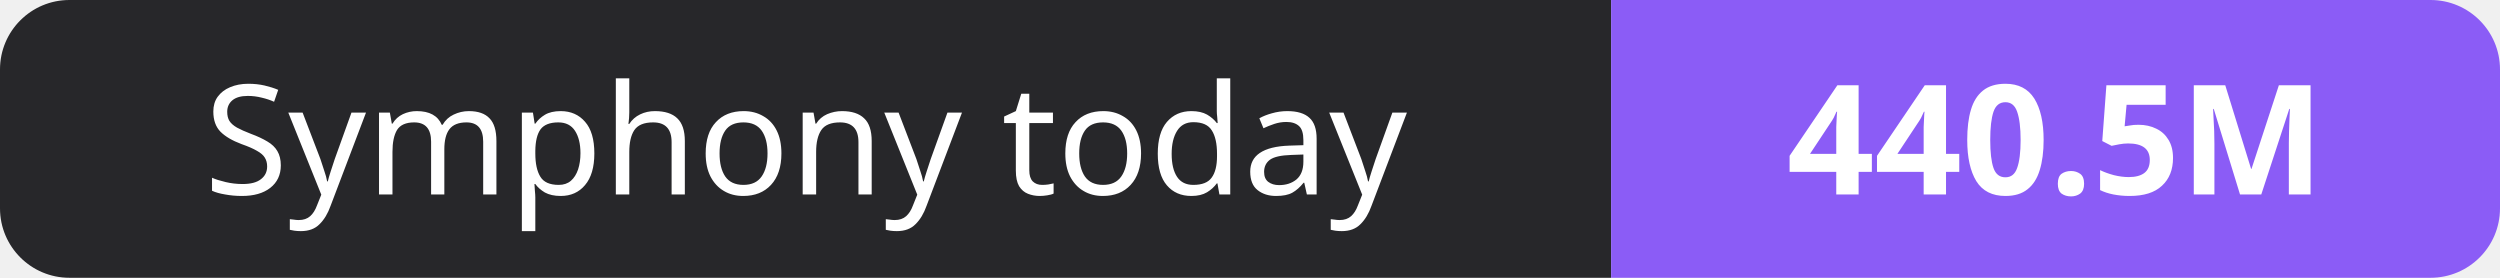
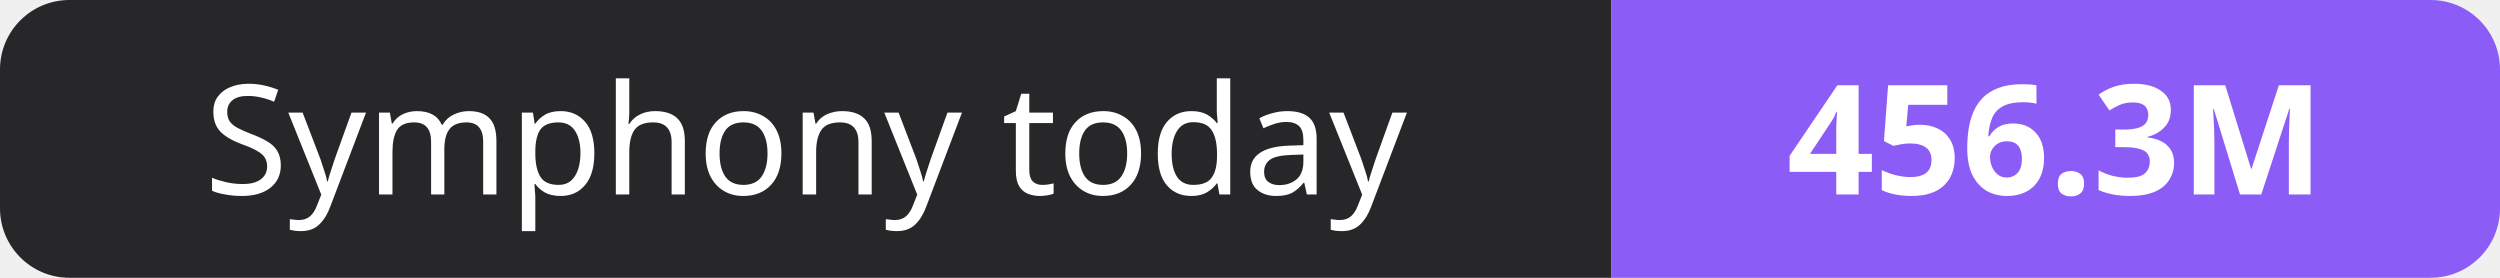
- <svg xmlns="http://www.w3.org/2000/svg" width="180" height="20" role="img" aria-label="Symphony today: 440.5M">
+ <svg xmlns="http://www.w3.org/2000/svg" width="180" height="20" role="img" aria-label="Symphony today: 456.3M">
  <clipPath id="r">
    <rect width="180" height="20" rx="5" fill="#fff" />
  </clipPath>
  <g clip-path="url(#r)">
    <rect width="116" height="20" fill="#27272a" />
    <rect x="116" width="64" height="20" fill="#8b5cf6" />
  </g>
  <g fill="#fff" text-anchor="middle" font-family="Verdana,Geneva,sans-serif" font-size="11">
    <text x="58.0" y="14">Symphony today</text>
-     <text x="148.0" y="14" font-weight="700">440.5M</text>
+     <text x="148.0" y="14" font-weight="700">456.3M</text>
  </g>
</svg>
